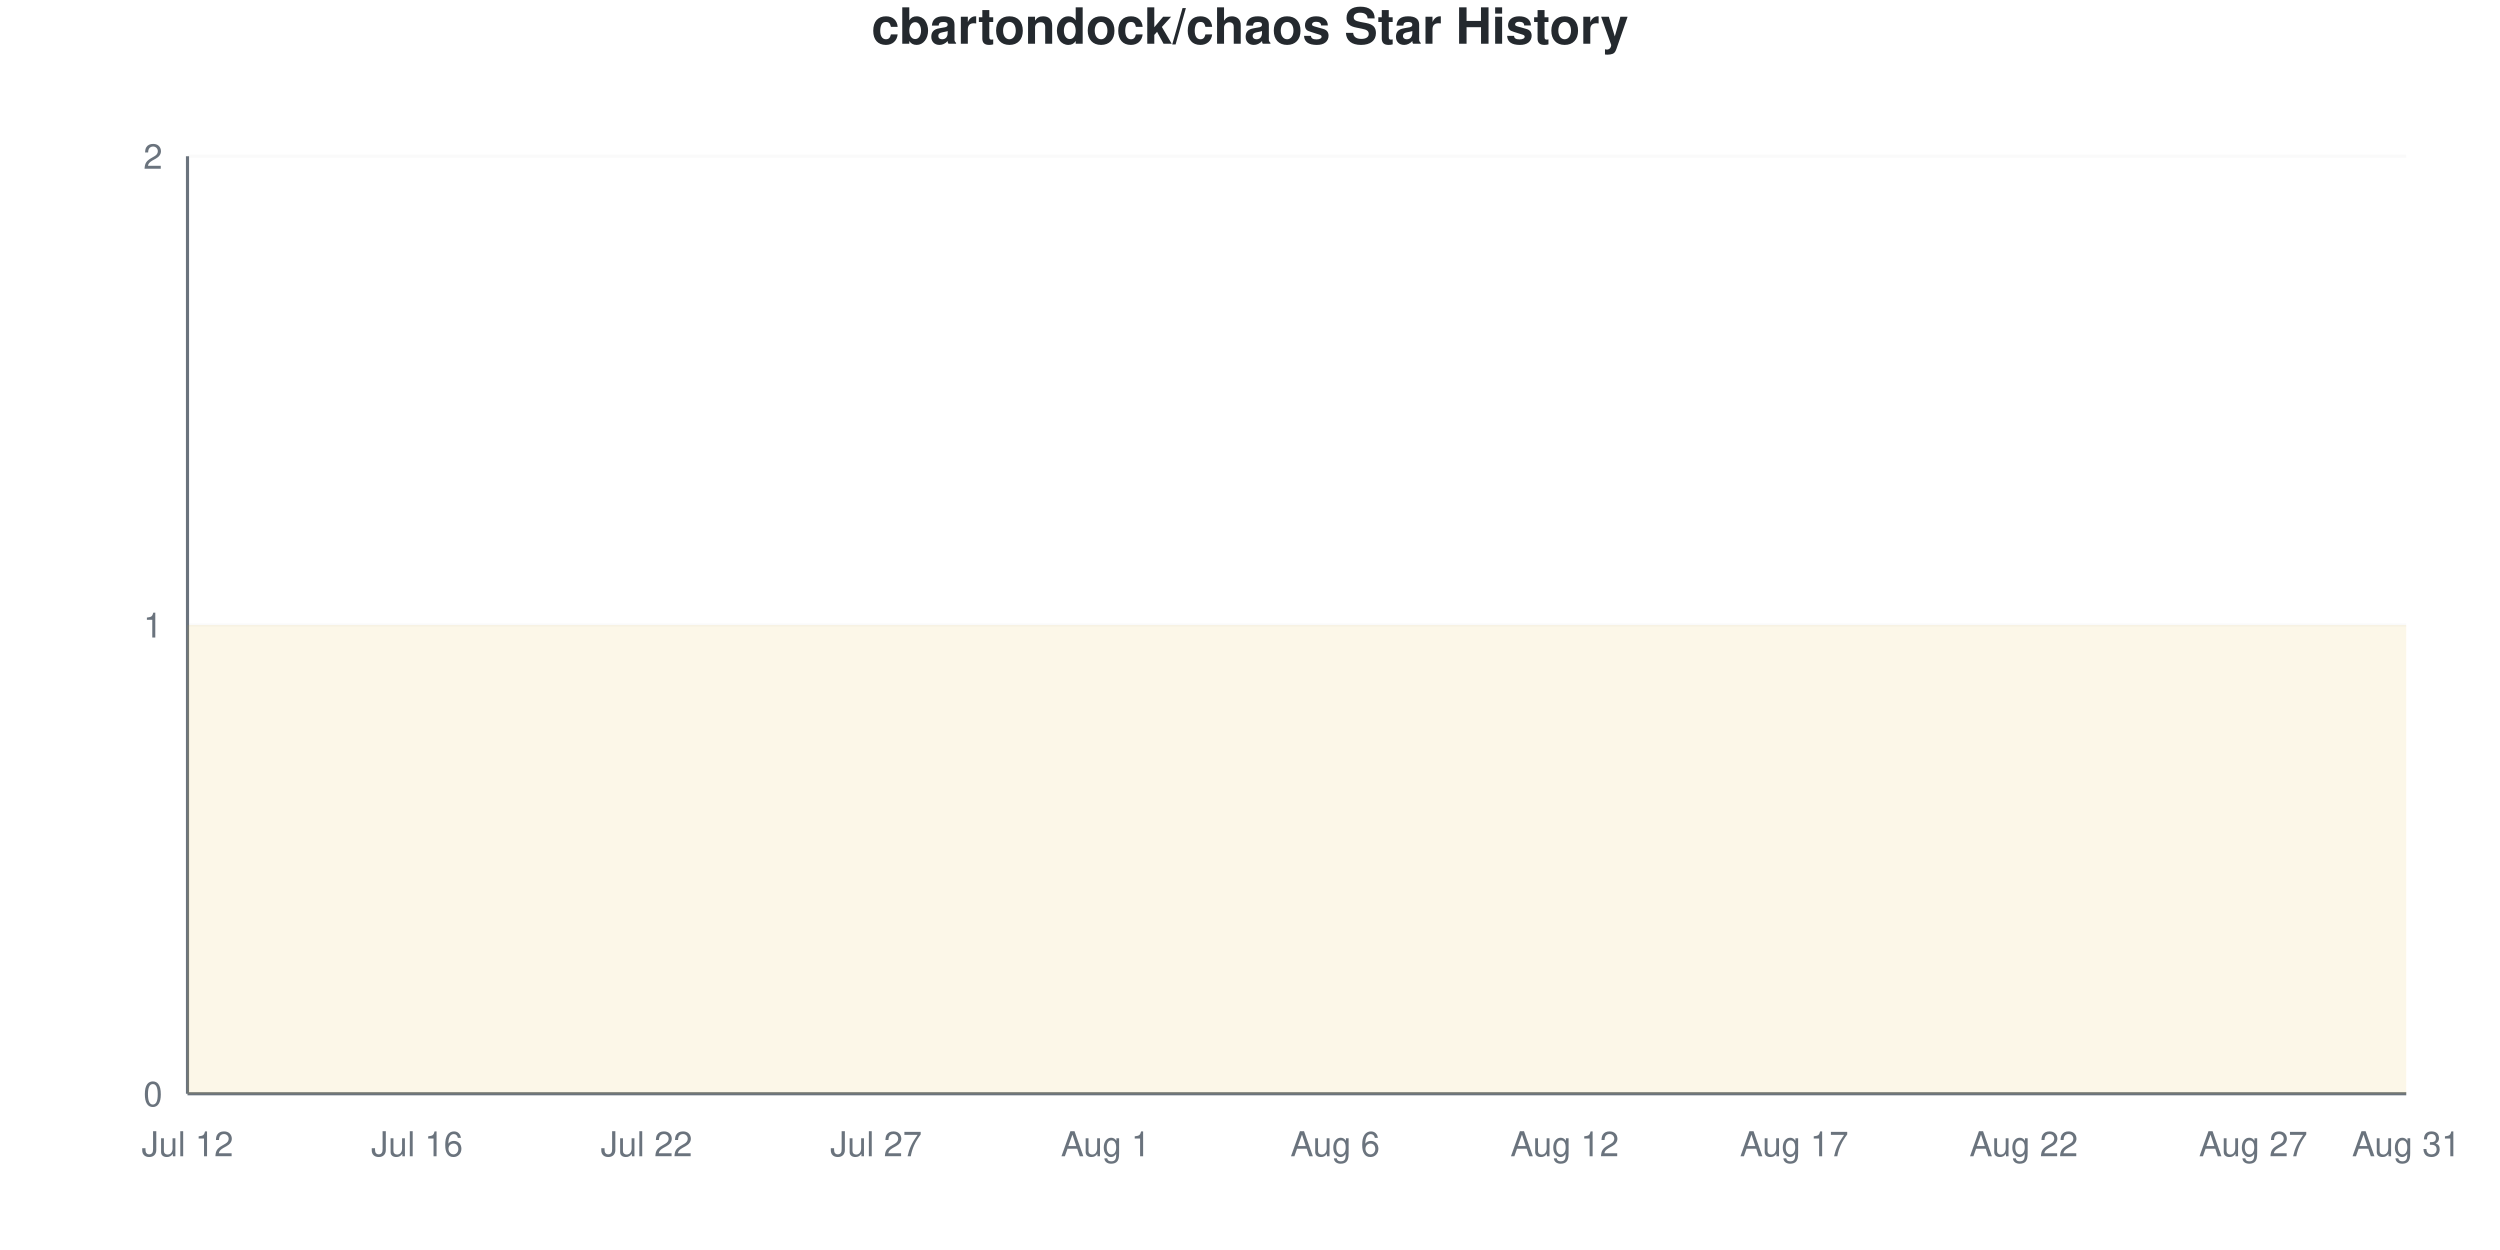
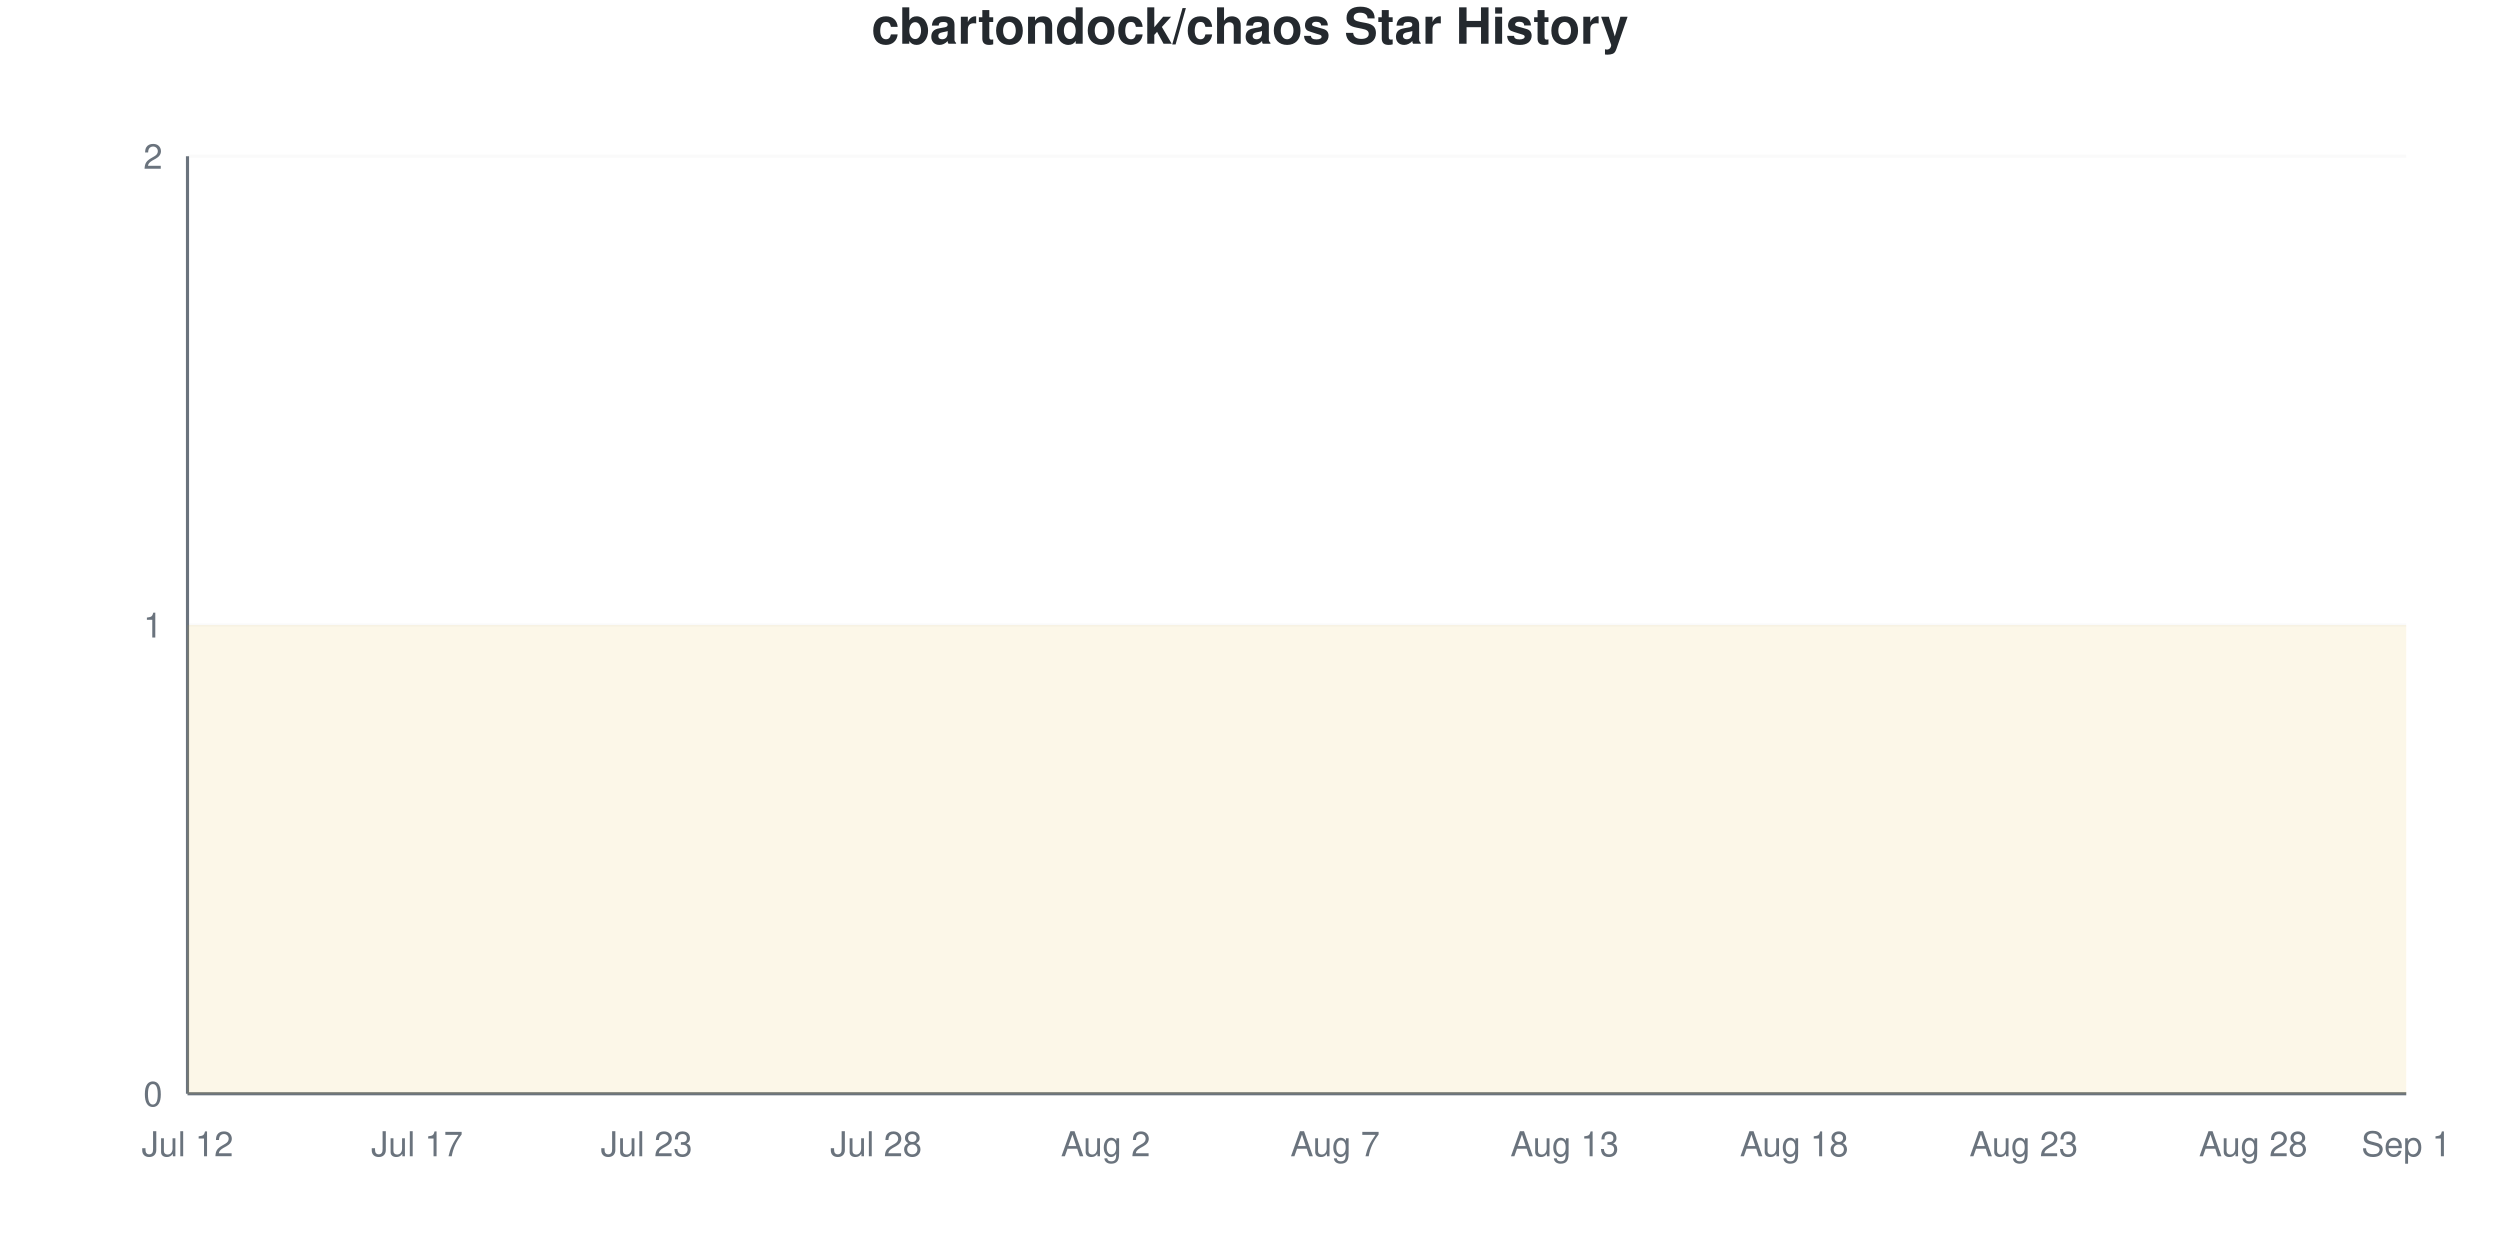
<svg xmlns="http://www.w3.org/2000/svg" viewBox="0 0 800 400" width="800" height="400">
  <style>
    @keyframes drawLine {
      to { stroke-dashoffset: 0; }
    }
    @keyframes fadeInPoint {
      from { opacity: 0; }
      to { opacity: 1; }
    }
    .data-line-0 {
      stroke-dasharray: 1290;
      stroke-dashoffset: 1290;
      animation: drawLine 2s ease-out forwards;
    }
    .data-point {
      opacity: 0;
      animation: fadeInPoint 0.5s ease-out forwards;
    }
    .chart-bg { fill: #fff; }
    .chart-text { fill: #24292e; }
    .chart-muted { fill: #6a737d; }
    .chart-grid { stroke: #eee; }
    .chart-axis { stroke: #6a737d; }
    @media (prefers-color-scheme: dark) {
      .chart-bg { fill: #0d1117; }
      .chart-text { fill: #e6edf3; }
      .chart-muted { fill: #8b949e; }
      .chart-grid { stroke: #21262d; }
      .chart-axis { stroke: #8b949e; }
    }
  </style>
  <rect width="800" height="400" class="chart-bg" />
  <text x="400" y="14" text-anchor="middle" class="chart-text" font-size="16" font-weight="bold" font-family="-apple-system, BlinkMacSystemFont, 'Segoe UI', Helvetica, Arial, sans-serif">cbartondock/chaos Star History</text>
  <g class="grid">
    <line x1="60" y1="350" x2="770" y2="350" class="chart-grid" stroke-opacity="0.3" />
    <text x="52" y="354" text-anchor="end" class="chart-muted" font-size="11" font-family="-apple-system, BlinkMacSystemFont, 'Segoe UI', Helvetica, Arial, sans-serif">0</text>
    <line x1="60" y1="200" x2="770" y2="200" class="chart-grid" stroke-opacity="0.3" />
    <text x="52" y="204" text-anchor="end" class="chart-muted" font-size="11" font-family="-apple-system, BlinkMacSystemFont, 'Segoe UI', Helvetica, Arial, sans-serif">1</text>
    <line x1="60" y1="50" x2="770" y2="50" class="chart-grid" stroke-opacity="0.3" />
    <text x="52" y="54" text-anchor="end" class="chart-muted" font-size="11" font-family="-apple-system, BlinkMacSystemFont, 'Segoe UI', Helvetica, Arial, sans-serif">2</text>
  </g>
  <g class="milestones">
    
  </g>
  <g class="x-axis">
    <text x="60" y="370" text-anchor="middle" class="chart-muted" font-size="11" font-family="-apple-system, BlinkMacSystemFont, 'Segoe UI', Helvetica, Arial, sans-serif">Jul 12</text>
-     <text x="133.448" y="370" text-anchor="middle" class="chart-muted" font-size="11" font-family="-apple-system, BlinkMacSystemFont, 'Segoe UI', Helvetica, Arial, sans-serif">Jul 16</text>
-     <text x="206.897" y="370" text-anchor="middle" class="chart-muted" font-size="11" font-family="-apple-system, BlinkMacSystemFont, 'Segoe UI', Helvetica, Arial, sans-serif">Jul 22</text>
-     <text x="280.345" y="370" text-anchor="middle" class="chart-muted" font-size="11" font-family="-apple-system, BlinkMacSystemFont, 'Segoe UI', Helvetica, Arial, sans-serif">Jul 27</text>
-     <text x="353.793" y="370" text-anchor="middle" class="chart-muted" font-size="11" font-family="-apple-system, BlinkMacSystemFont, 'Segoe UI', Helvetica, Arial, sans-serif">Aug 1</text>
-     <text x="427.241" y="370" text-anchor="middle" class="chart-muted" font-size="11" font-family="-apple-system, BlinkMacSystemFont, 'Segoe UI', Helvetica, Arial, sans-serif">Aug 6</text>
-     <text x="500.69" y="370" text-anchor="middle" class="chart-muted" font-size="11" font-family="-apple-system, BlinkMacSystemFont, 'Segoe UI', Helvetica, Arial, sans-serif">Aug 12</text>
-     <text x="574.138" y="370" text-anchor="middle" class="chart-muted" font-size="11" font-family="-apple-system, BlinkMacSystemFont, 'Segoe UI', Helvetica, Arial, sans-serif">Aug 17</text>
-     <text x="647.586" y="370" text-anchor="middle" class="chart-muted" font-size="11" font-family="-apple-system, BlinkMacSystemFont, 'Segoe UI', Helvetica, Arial, sans-serif">Aug 22</text>
-     <text x="721.034" y="370" text-anchor="middle" class="chart-muted" font-size="11" font-family="-apple-system, BlinkMacSystemFont, 'Segoe UI', Helvetica, Arial, sans-serif">Aug 27</text>
-     <text x="770" y="370" text-anchor="middle" class="chart-muted" font-size="11" font-family="-apple-system, BlinkMacSystemFont, 'Segoe UI', Helvetica, Arial, sans-serif">Aug 31</text>
+     <text x="133.448" y="370" text-anchor="middle" class="chart-muted" font-size="11" font-family="-apple-system, BlinkMacSystemFont, 'Segoe UI', Helvetica, Arial, sans-serif">Jul 17</text>
+     <text x="206.897" y="370" text-anchor="middle" class="chart-muted" font-size="11" font-family="-apple-system, BlinkMacSystemFont, 'Segoe UI', Helvetica, Arial, sans-serif">Jul 23</text>
+     <text x="280.345" y="370" text-anchor="middle" class="chart-muted" font-size="11" font-family="-apple-system, BlinkMacSystemFont, 'Segoe UI', Helvetica, Arial, sans-serif">Jul 28</text>
+     <text x="353.793" y="370" text-anchor="middle" class="chart-muted" font-size="11" font-family="-apple-system, BlinkMacSystemFont, 'Segoe UI', Helvetica, Arial, sans-serif">Aug 2</text>
+     <text x="427.241" y="370" text-anchor="middle" class="chart-muted" font-size="11" font-family="-apple-system, BlinkMacSystemFont, 'Segoe UI', Helvetica, Arial, sans-serif">Aug 7</text>
+     <text x="500.69" y="370" text-anchor="middle" class="chart-muted" font-size="11" font-family="-apple-system, BlinkMacSystemFont, 'Segoe UI', Helvetica, Arial, sans-serif">Aug 13</text>
+     <text x="574.138" y="370" text-anchor="middle" class="chart-muted" font-size="11" font-family="-apple-system, BlinkMacSystemFont, 'Segoe UI', Helvetica, Arial, sans-serif">Aug 18</text>
+     <text x="647.586" y="370" text-anchor="middle" class="chart-muted" font-size="11" font-family="-apple-system, BlinkMacSystemFont, 'Segoe UI', Helvetica, Arial, sans-serif">Aug 23</text>
+     <text x="721.034" y="370" text-anchor="middle" class="chart-muted" font-size="11" font-family="-apple-system, BlinkMacSystemFont, 'Segoe UI', Helvetica, Arial, sans-serif">Aug 28</text>
+     <text x="770" y="370" text-anchor="middle" class="chart-muted" font-size="11" font-family="-apple-system, BlinkMacSystemFont, 'Segoe UI', Helvetica, Arial, sans-serif">Sep 1</text>
  </g>
  <line x1="60" y1="50" x2="60" y2="350" class="chart-axis" stroke-width="1" />
  <line x1="60" y1="350" x2="770" y2="350" class="chart-axis" stroke-width="1" />
  <path d="M60,350 L60,200 C68.161,200 76.322,200 84.483,200 C92.644,200 100.805,200 108.966,200 C117.126,200 125.287,200 133.448,200 C141.609,200 149.77,200 157.931,200 C166.092,200 174.253,200 182.414,200 C190.575,200 198.736,200 206.897,200 C215.057,200 223.218,200 231.379,200 C239.54,200 247.701,200 255.862,200 C264.023,200 272.184,200 280.345,200 C288.506,200 296.667,200 304.828,200 C312.989,200 321.149,200 329.31,200 C337.471,200 345.632,200 353.793,200 C361.954,200 370.115,200 378.276,200 C386.437,200 394.598,200 402.759,200 C410.92,200 419.08,200 427.241,200 C435.402,200 443.563,200 451.724,200 C459.885,200 468.046,200 476.207,200 C484.368,200 492.529,200 500.69,200 C508.851,200 517.011,200 525.172,200 C533.333,200 541.494,200 549.655,200 C557.816,200 565.977,200 574.138,200 C582.299,200 590.46,200 598.621,200 C606.782,200 614.943,200 623.103,200 C631.264,200 639.425,200 647.586,200 C655.747,200 663.908,200 672.069,200 C680.23,200 688.391,200 696.552,200 C704.713,200 712.874,200 721.034,200 C729.195,200 737.356,200 745.517,200 C753.678,200 761.839,200 770,200 L770,350 L60,350 Z" fill="#dfb317" fill-opacity="0.1" />
  <path d="M60,350 L60,200 C68.161,200 76.322,200 84.483,200 C92.644,200 100.805,200 108.966,200 C117.126,200 125.287,200 133.448,200 C141.609,200 149.77,200 157.931,200 C166.092,200 174.253,200 182.414,200 C190.575,200 198.736,200 206.897,200 C215.057,200 223.218,200 231.379,200 C239.54,200 247.701,200 255.862,200 C264.023,200 272.184,200 280.345,200 C288.506,200 296.667,200 304.828,200 C312.989,200 321.149,200 329.31,200 C337.471,200 345.632,200 353.793,200 C361.954,200 370.115,200 378.276,200 C386.437,200 394.598,200 402.759,200 C410.92,200 419.08,200 427.241,200 C435.402,200 443.563,200 451.724,200 C459.885,200 468.046,200 476.207,200 C484.368,200 492.529,200 500.69,200 C508.851,200 517.011,200 525.172,200 C533.333,200 541.494,200 549.655,200 C557.816,200 565.977,200 574.138,200 C582.299,200 590.46,200 598.621,200 C606.782,200 614.943,200 623.103,200 C631.264,200 639.425,200 647.586,200 C655.747,200 663.908,200 672.069,200 C680.23,200 688.391,200 696.552,200 C704.713,200 712.874,200 721.034,200 C729.195,200 737.356,200 745.517,200 C753.678,200 761.839,200 770,200" fill="none" stroke="#dfb317" stroke-width="2.5" class="data-line-0" />
  <g class="points">
    <circle cx="60" cy="200" r="4" fill="#dfb317" class="data-point" style="animation-delay: 1.50s" />
    <circle cx="84.483" cy="200" r="4" fill="#dfb317" class="data-point" style="animation-delay: 1.55s" />
    <circle cx="108.966" cy="200" r="4" fill="#dfb317" class="data-point" style="animation-delay: 1.60s" />
    <circle cx="133.448" cy="200" r="4" fill="#dfb317" class="data-point" style="animation-delay: 1.65s" />
    <circle cx="157.931" cy="200" r="4" fill="#dfb317" class="data-point" style="animation-delay: 1.70s" />
    <circle cx="182.414" cy="200" r="4" fill="#dfb317" class="data-point" style="animation-delay: 1.75s" />
    <circle cx="206.897" cy="200" r="4" fill="#dfb317" class="data-point" style="animation-delay: 1.80s" />
    <circle cx="231.379" cy="200" r="4" fill="#dfb317" class="data-point" style="animation-delay: 1.85s" />
    <circle cx="255.862" cy="200" r="4" fill="#dfb317" class="data-point" style="animation-delay: 1.90s" />
    <circle cx="280.345" cy="200" r="4" fill="#dfb317" class="data-point" style="animation-delay: 1.95s" />
    <circle cx="304.828" cy="200" r="4" fill="#dfb317" class="data-point" style="animation-delay: 2.00s" />
    <circle cx="329.31" cy="200" r="4" fill="#dfb317" class="data-point" style="animation-delay: 2.05s" />
    <circle cx="353.793" cy="200" r="4" fill="#dfb317" class="data-point" style="animation-delay: 2.10s" />
    <circle cx="378.276" cy="200" r="4" fill="#dfb317" class="data-point" style="animation-delay: 2.15s" />
    <circle cx="402.759" cy="200" r="4" fill="#dfb317" class="data-point" style="animation-delay: 2.20s" />
    <circle cx="427.241" cy="200" r="4" fill="#dfb317" class="data-point" style="animation-delay: 2.25s" />
    <circle cx="451.724" cy="200" r="4" fill="#dfb317" class="data-point" style="animation-delay: 2.30s" />
    <circle cx="476.207" cy="200" r="4" fill="#dfb317" class="data-point" style="animation-delay: 2.35s" />
    <circle cx="500.69" cy="200" r="4" fill="#dfb317" class="data-point" style="animation-delay: 2.40s" />
    <circle cx="525.172" cy="200" r="4" fill="#dfb317" class="data-point" style="animation-delay: 2.45s" />
    <circle cx="549.655" cy="200" r="4" fill="#dfb317" class="data-point" style="animation-delay: 2.50s" />
    <circle cx="574.138" cy="200" r="4" fill="#dfb317" class="data-point" style="animation-delay: 2.55s" />
    <circle cx="598.621" cy="200" r="4" fill="#dfb317" class="data-point" style="animation-delay: 2.60s" />
    <circle cx="623.103" cy="200" r="4" fill="#dfb317" class="data-point" style="animation-delay: 2.65s" />
    <circle cx="647.586" cy="200" r="4" fill="#dfb317" class="data-point" style="animation-delay: 2.70s" />
    <circle cx="672.069" cy="200" r="4" fill="#dfb317" class="data-point" style="animation-delay: 2.75s" />
    <circle cx="696.552" cy="200" r="4" fill="#dfb317" class="data-point" style="animation-delay: 2.80s" />
    <circle cx="721.034" cy="200" r="4" fill="#dfb317" class="data-point" style="animation-delay: 2.85s" />
    <circle cx="745.517" cy="200" r="4" fill="#dfb317" class="data-point" style="animation-delay: 2.90s" />
    <circle cx="770" cy="200" r="4" fill="#dfb317" class="data-point" style="animation-delay: 2.95s" />
  </g>
</svg>
